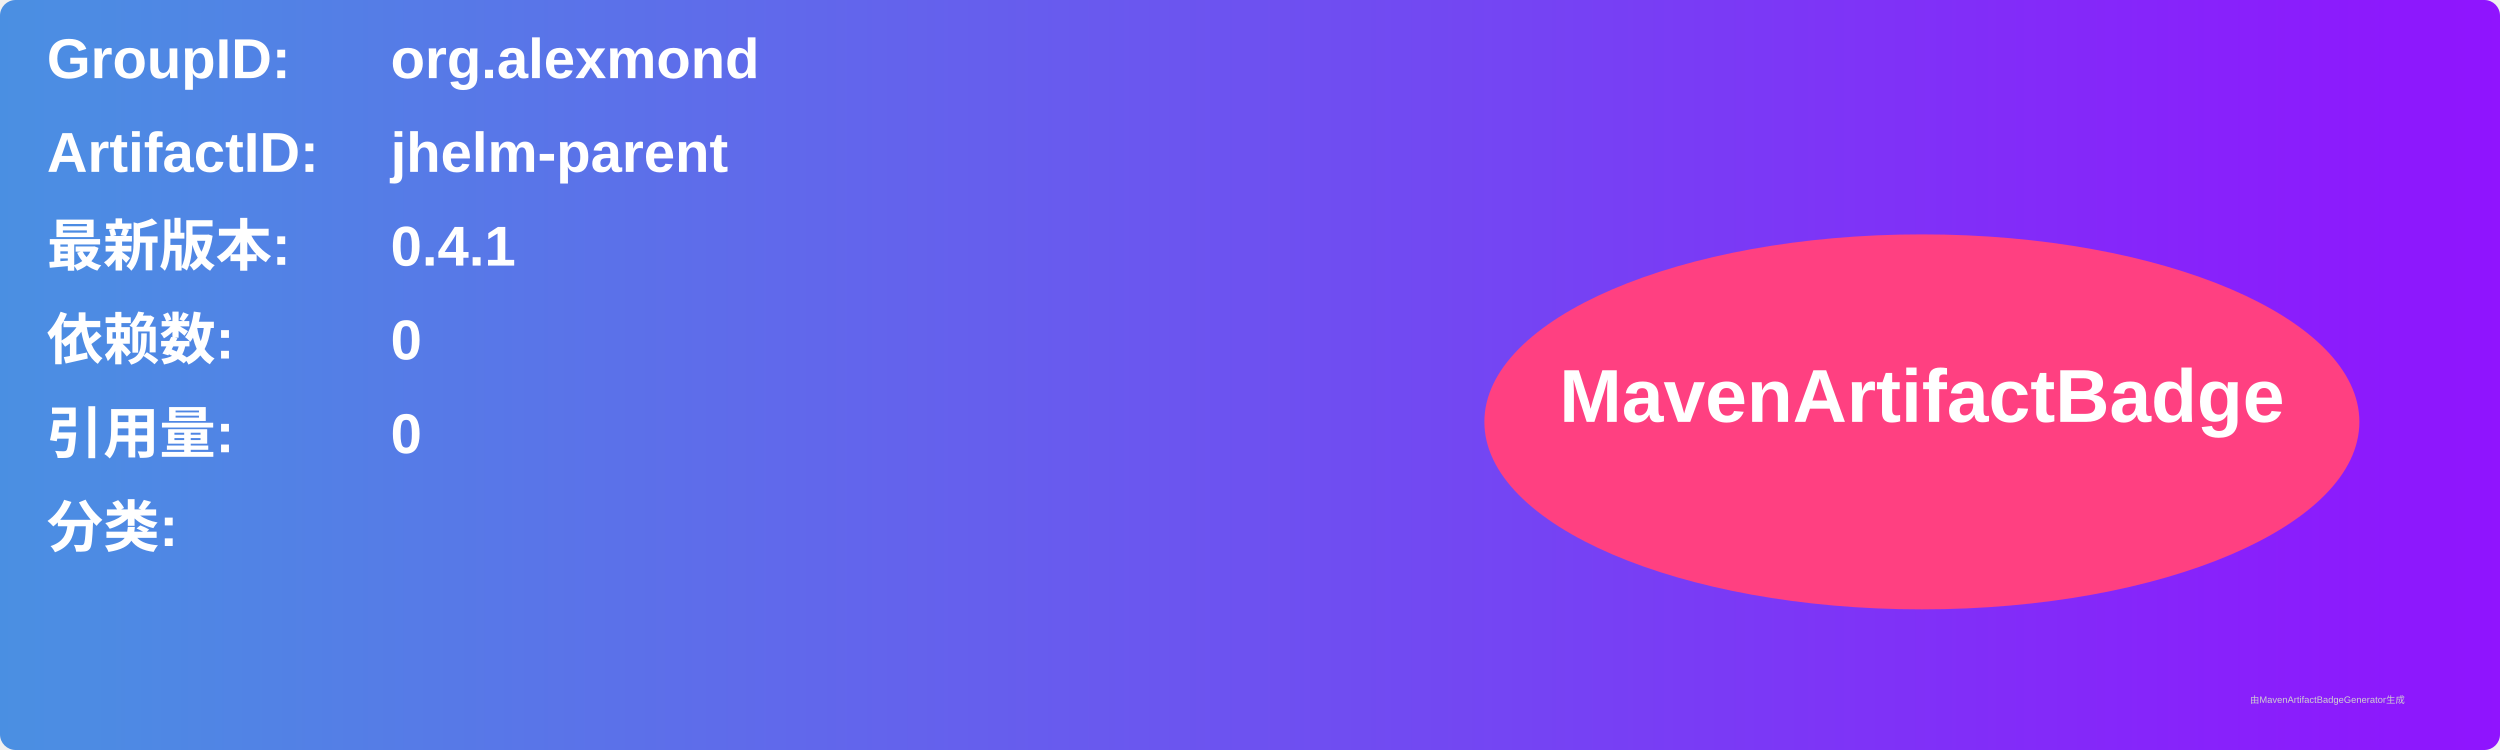
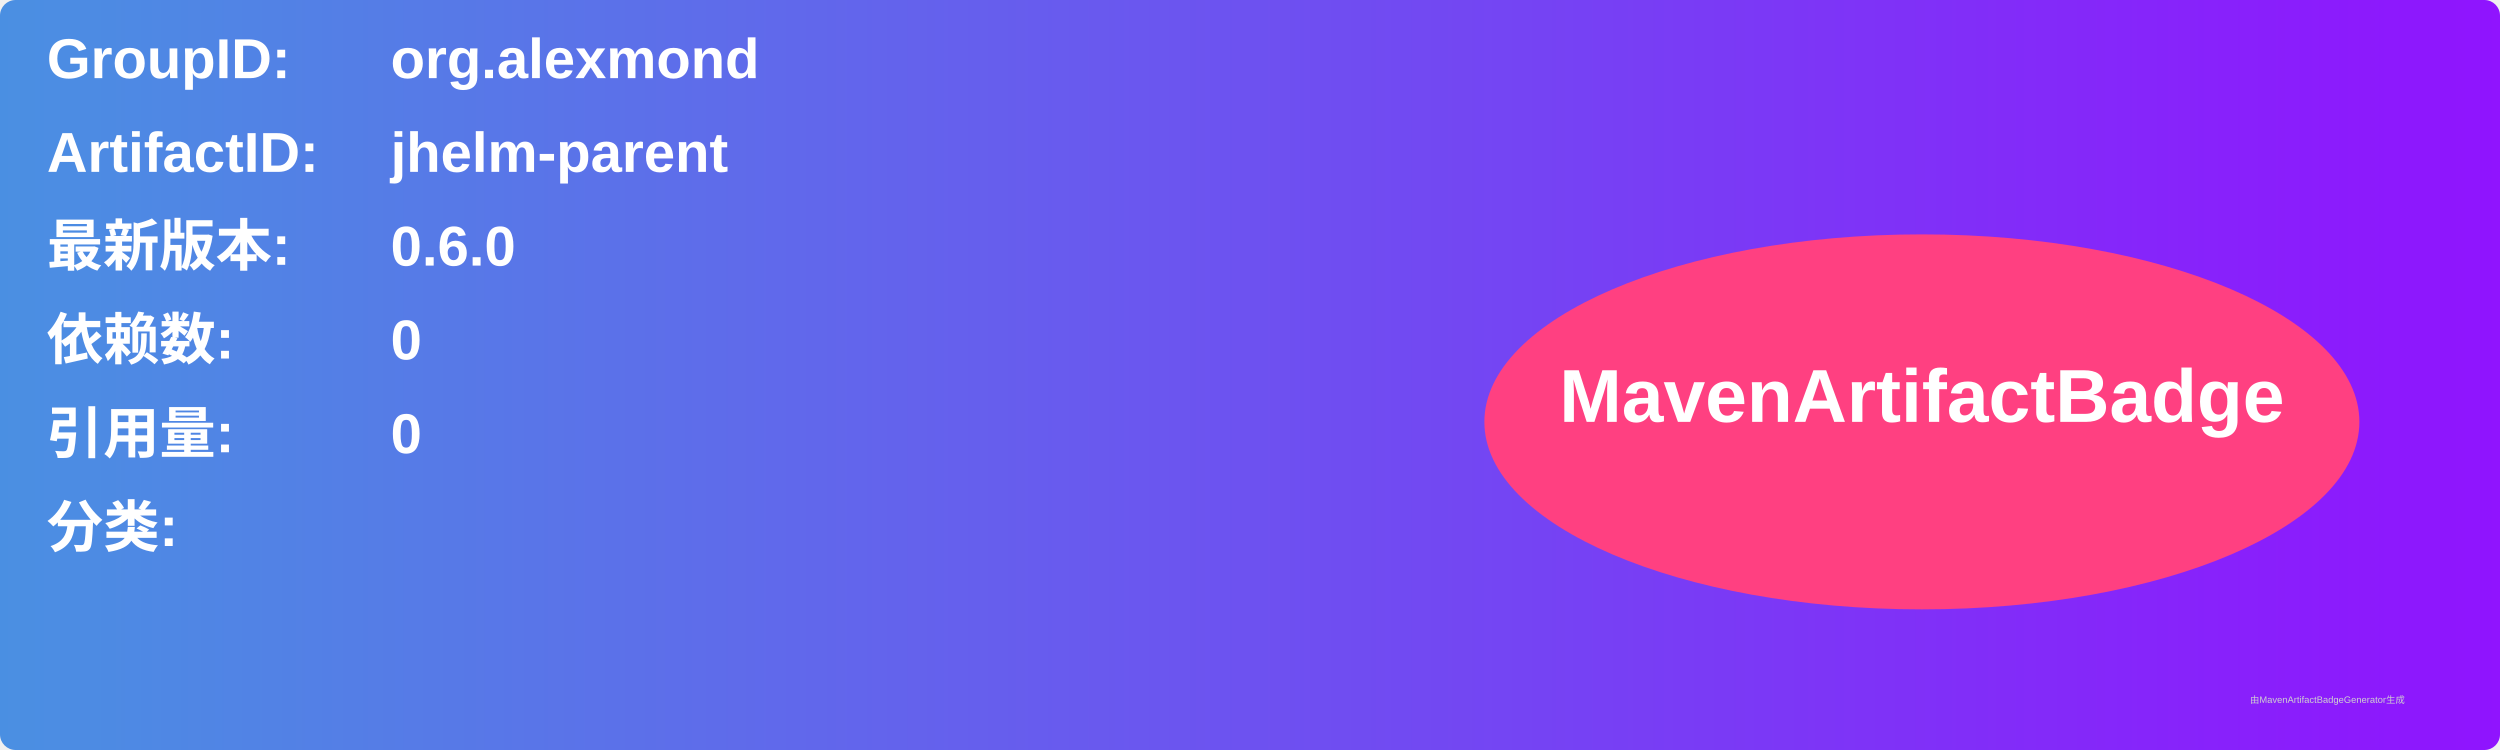
<svg xmlns="http://www.w3.org/2000/svg" width="800" height="240" viewBox="0 0 800 240">
  <linearGradient id="grad" x1="0%" y1="0%" x2="100%" y2="0%">
    <stop offset="0%" stop-color="#4a90e2" />
    <stop offset="100%" stop-color="#9013fe" />
  </linearGradient>
  <rect width="100%" height="100%" rx="5" ry="5" fill="url(#grad)" />
  <g transform="translate(15, 15)">
    <text x="0" y="10" font-family="Arial" font-size="18" fill="white" font-weight="bold" width="260">GroupID:</text>
    <text x="110" y="10" font-family="Arial" font-size="18" fill="white" font-weight="bold" width="460">org.alexmond</text>
    <text x="0" y="40" font-family="Arial" font-size="18" fill="white" font-weight="bold" width="260">ArtifactID:</text>
    <text x="110" y="40" font-family="Arial" font-size="18" fill="white" font-weight="bold" width="460">jhelm-parent</text>
    <text x="0" y="70" font-family="Arial" font-size="18" fill="white" font-weight="bold">最新版本:</text>
    <text x="110" y="70" font-family="Arial" font-size="18" fill="white" font-weight="bold">
-       <tspan font-weight="bold">0.4.1</tspan>
+       <tspan font-weight="bold">0.6.0</tspan>
    </text>
    <text x="0" y="100" font-family="Arial" font-size="18" fill="white" font-weight="bold">依赖数: </text>
    <text x="110" y="100" font-family="Arial" font-size="18" fill="white">
      <tspan font-weight="bold">0</tspan>
    </text>
    <text x="0" y="130" font-family="Arial" font-size="18" fill="white" font-weight="bold">引用量: </text>
    <text x="110" y="130" font-family="Arial" font-size="18" fill="white">
      <tspan font-weight="bold">0</tspan>
    </text>
    <text x="0" y="160" font-family="Arial" font-size="18" fill="white" font-weight="bold">分类:</text>
    <text x="10" y="190" font-family="Arial" font-size="10" fill="white">
      <tspan font-weight="bold" />
    </text>
    <ellipse cx="600" cy="120" rx="140" ry="60" fill="#ff4081" />
    <text x="600" y="120" text-anchor="middle" font-family="Arial" font-size="24" fill="white" font-weight="bold">MavenArtifactBadge</text>
  </g>
  <text x="720" y="225" font-family="Arial" font-size="3" fill="#d0d0d0">由MavenArtifactBadgeGenerator生成</text>
</svg>
